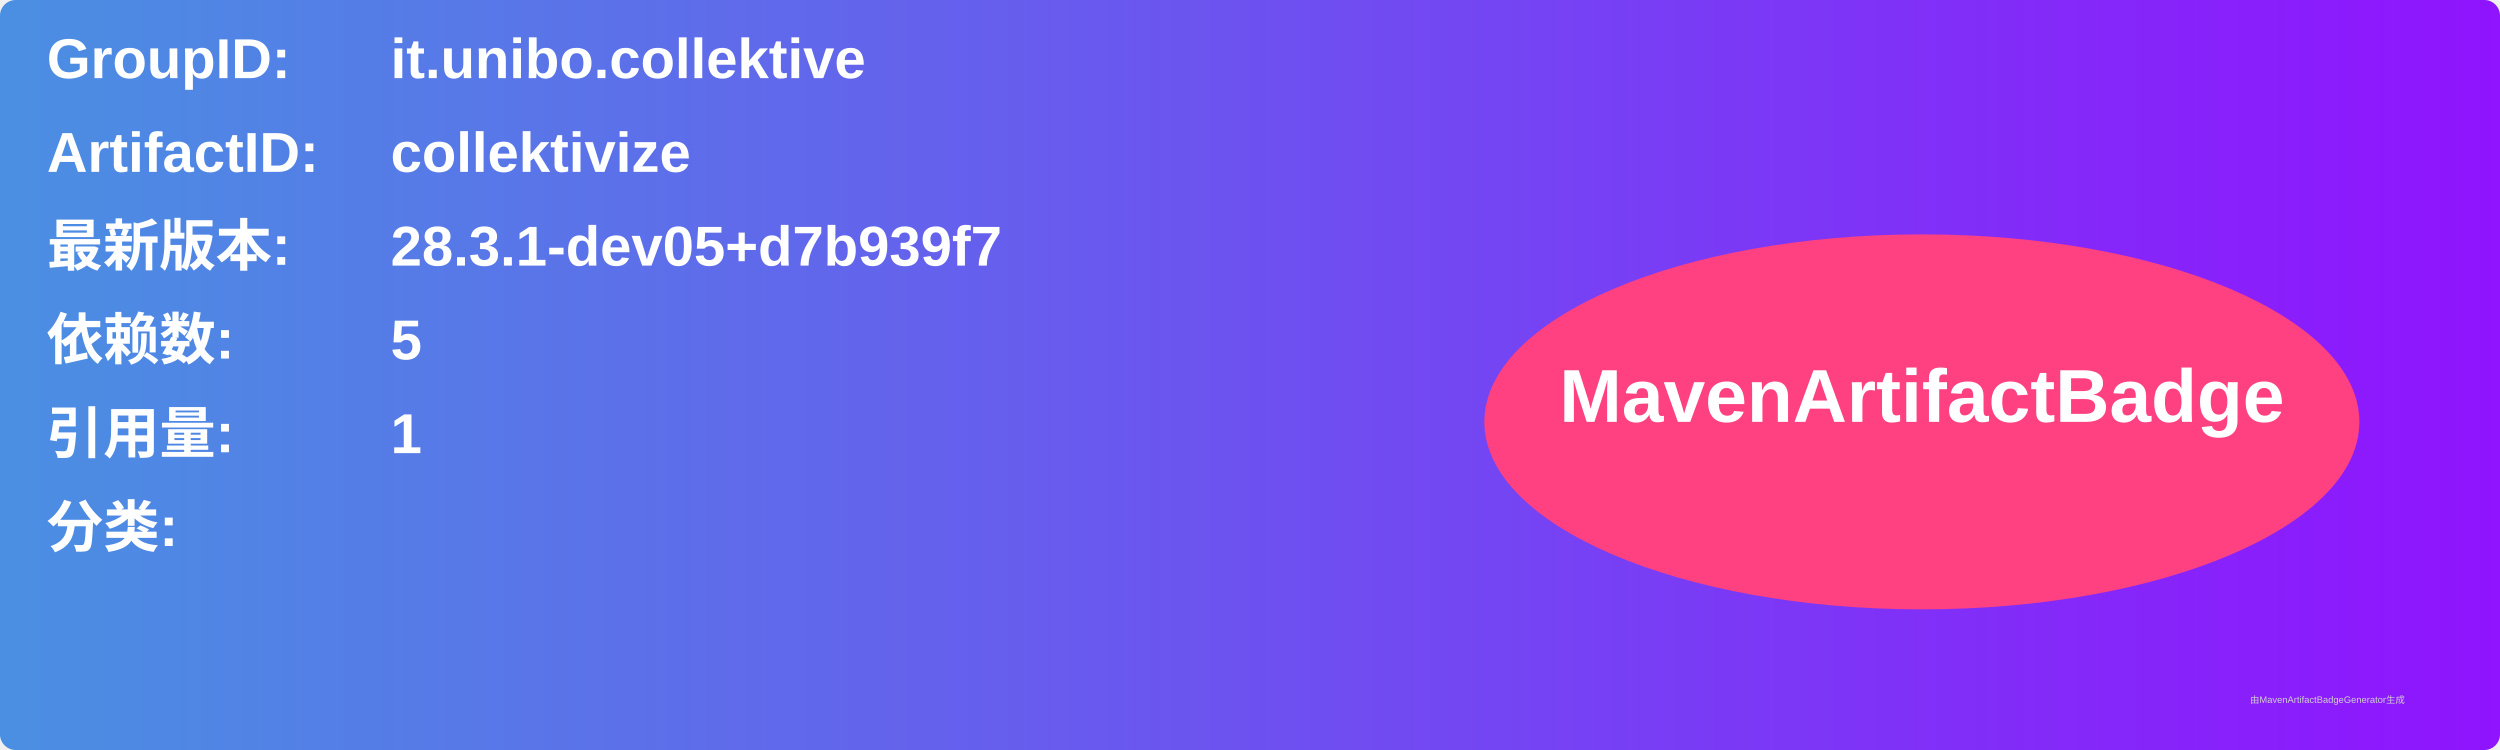
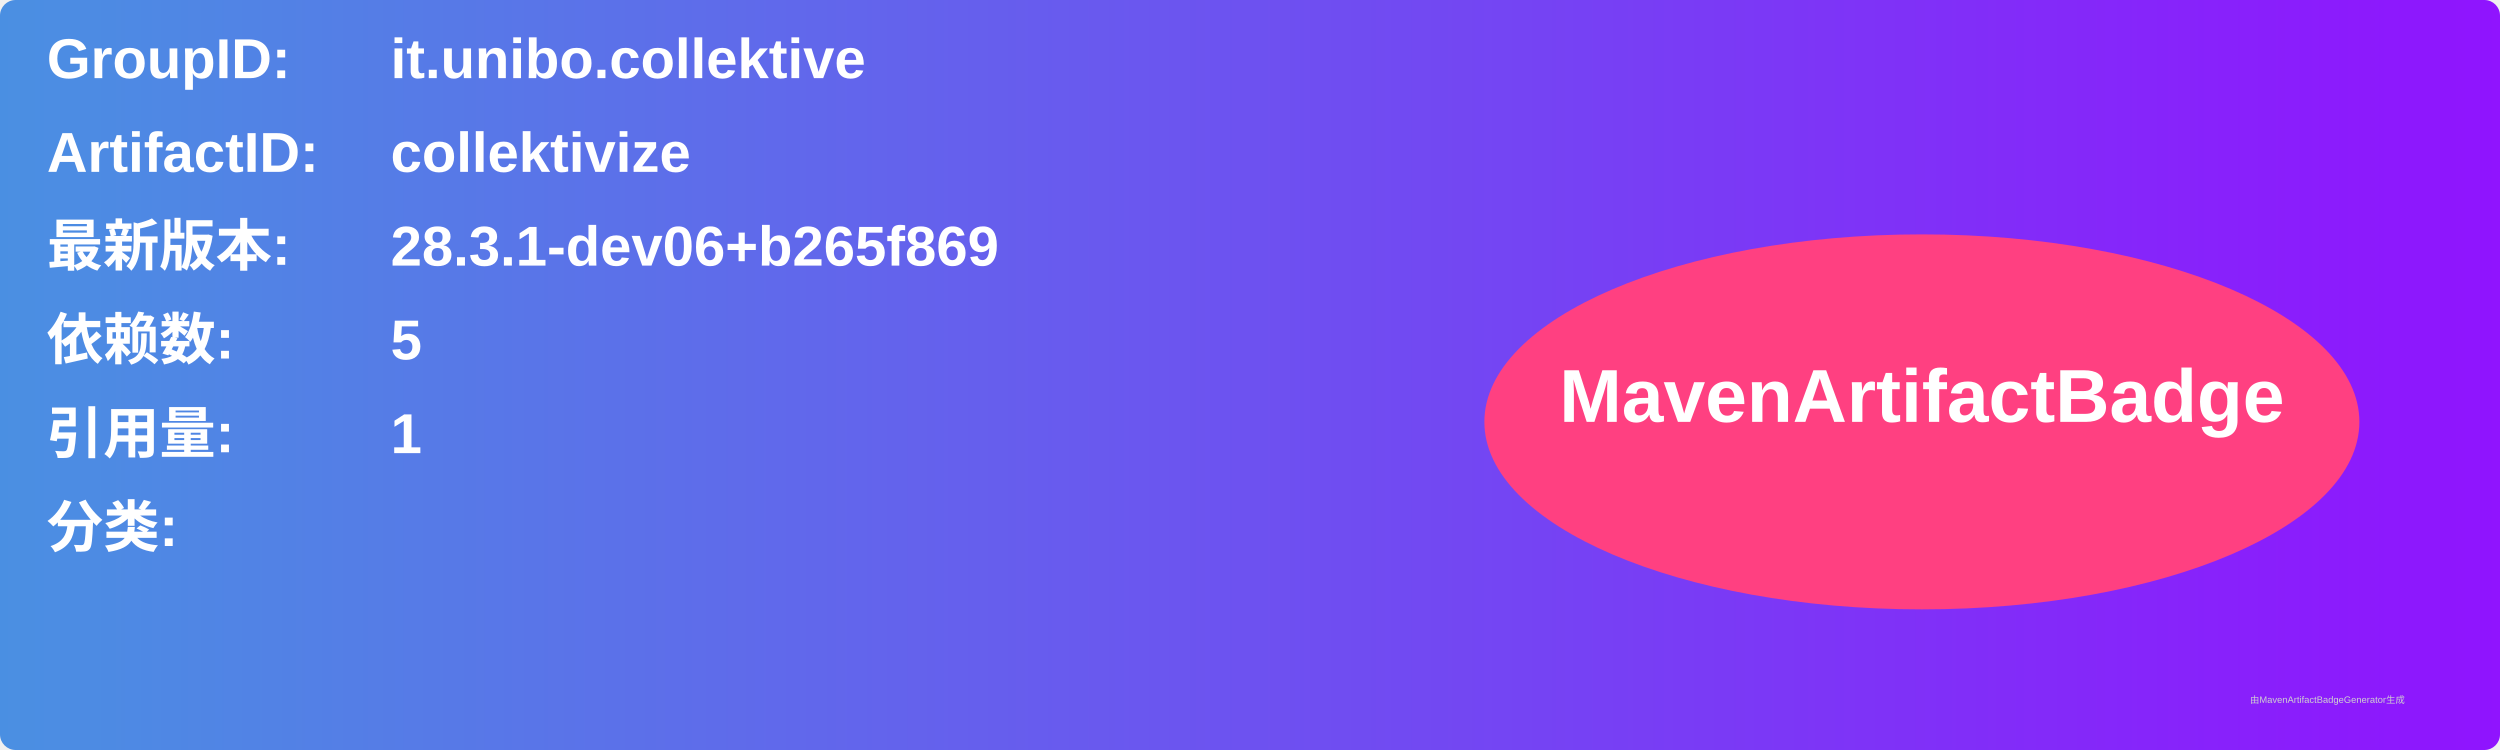
<svg xmlns="http://www.w3.org/2000/svg" width="800" height="240" viewBox="0 0 800 240">
  <linearGradient id="grad" x1="0%" y1="0%" x2="100%" y2="0%">
    <stop offset="0%" stop-color="#4a90e2" />
    <stop offset="100%" stop-color="#9013fe" />
  </linearGradient>
  <rect width="100%" height="100%" rx="5" ry="5" fill="url(#grad)" />
  <g transform="translate(15, 15)">
    <text x="0" y="10" font-family="Arial" font-size="18" fill="white" font-weight="bold" width="260">GroupID:</text>
    <text x="110" y="10" font-family="Arial" font-size="18" fill="white" font-weight="bold" width="460">it.unibo.collektive</text>
    <text x="0" y="40" font-family="Arial" font-size="18" fill="white" font-weight="bold" width="260">ArtifactID:</text>
    <text x="110" y="40" font-family="Arial" font-size="18" fill="white" font-weight="bold" width="460">collektivize</text>
    <text x="0" y="70" font-family="Arial" font-size="18" fill="white" font-weight="bold">最新版本:</text>
    <text x="110" y="70" font-family="Arial" font-size="18" fill="white" font-weight="bold">
-       <tspan font-weight="bold">28.3.1-dev05+d7b939f7</tspan>
+       <tspan font-weight="bold">28.3.1-dev06+b265f869</tspan>
    </text>
    <text x="0" y="100" font-family="Arial" font-size="18" fill="white" font-weight="bold">依赖数: </text>
    <text x="110" y="100" font-family="Arial" font-size="18" fill="white">
      <tspan font-weight="bold">5</tspan>
    </text>
    <text x="0" y="130" font-family="Arial" font-size="18" fill="white" font-weight="bold">引用量: </text>
    <text x="110" y="130" font-family="Arial" font-size="18" fill="white">
      <tspan font-weight="bold">1</tspan>
    </text>
    <text x="0" y="160" font-family="Arial" font-size="18" fill="white" font-weight="bold">分类:</text>
    <text x="10" y="190" font-family="Arial" font-size="10" fill="white">
      <tspan font-weight="bold" />
    </text>
    <ellipse cx="600" cy="120" rx="140" ry="60" fill="#ff4081" />
    <text x="600" y="120" text-anchor="middle" font-family="Arial" font-size="24" fill="white" font-weight="bold">MavenArtifactBadge</text>
  </g>
  <text x="720" y="225" font-family="Arial" font-size="3" fill="#d0d0d0">由MavenArtifactBadgeGenerator生成</text>
</svg>
